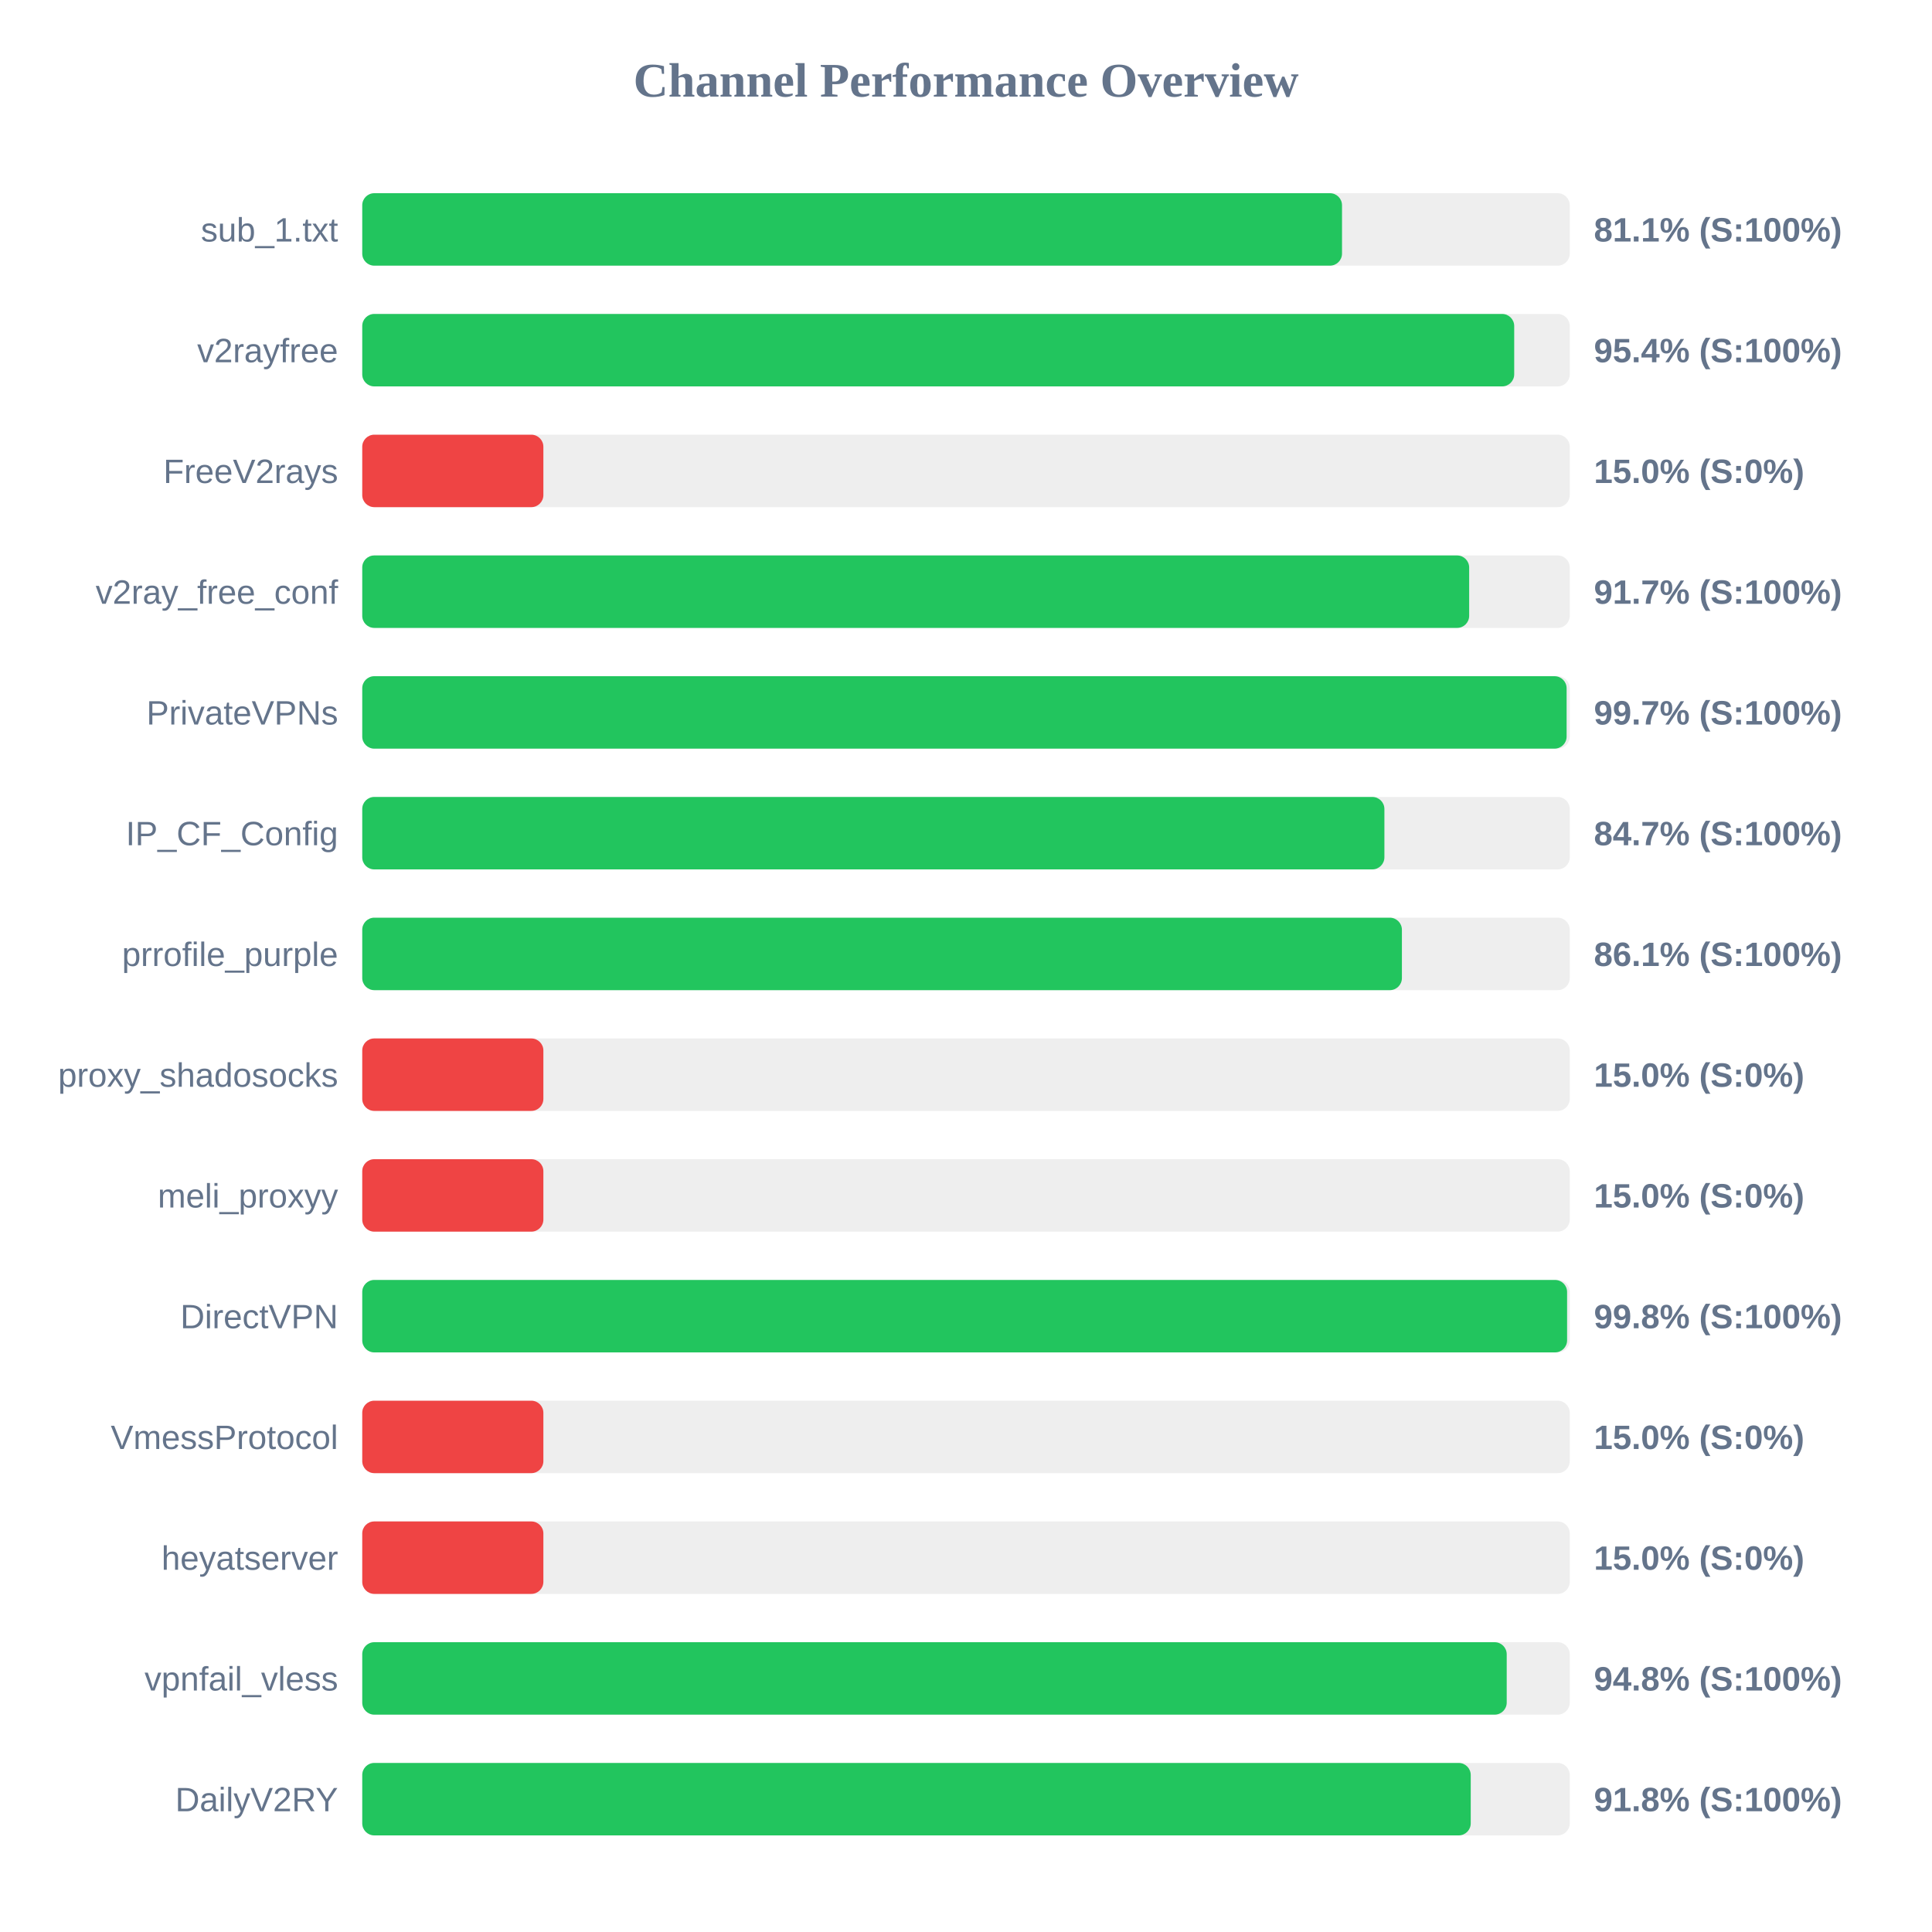
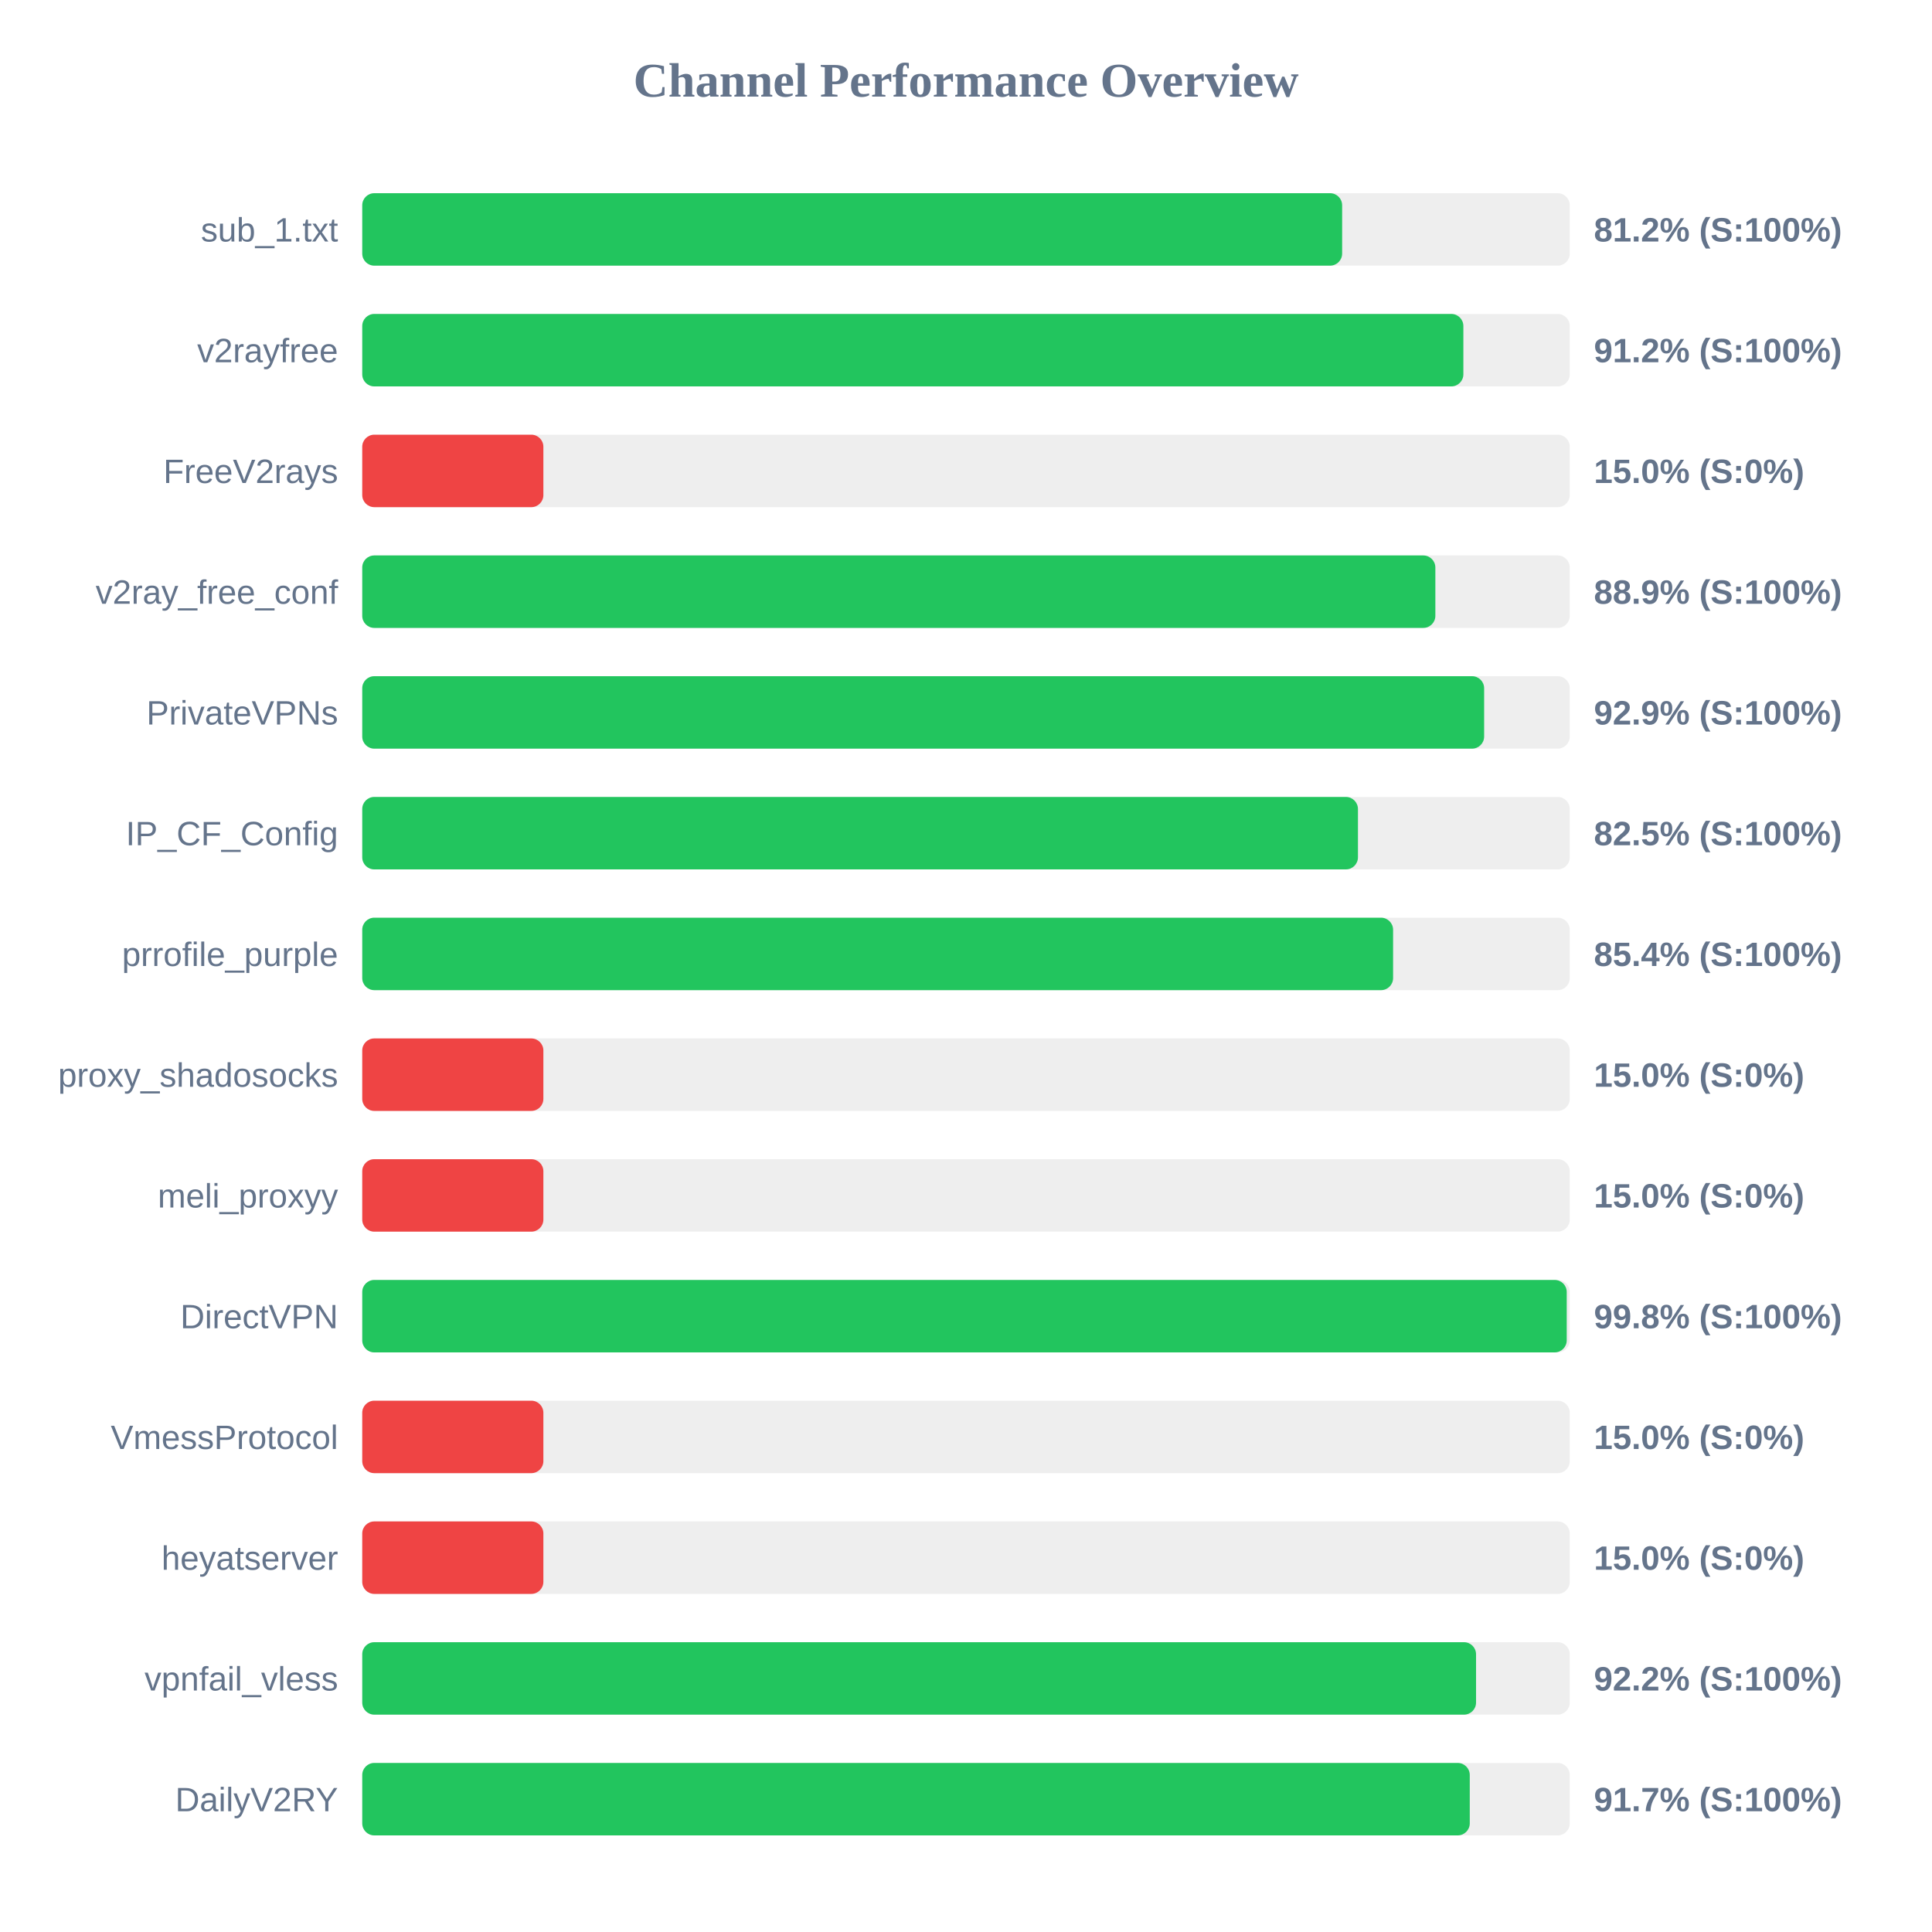
<svg xmlns="http://www.w3.org/2000/svg" width="800" height="800" version="1.1">
  <style>
        .row { font: 14px Arial; fill: #64748b; }
        .score { font: bold 14px Arial; fill: #64748b; }
    </style>
  <text x="400" y="40" text-anchor="middle" font-size="20px" font-weight="bold" fill="#64748b">Channel Performance Overview</text>
  <rect x="150" y="80" width="500" height="30" fill="#eee" rx="5" />
-   <rect x="150" y="80" width="405.7" height="30" fill="#22c55e" rx="5" />
+   <rect x="150" y="80" width="405.75" height="30" fill="#22c55e" rx="5" />
  <text x="140" y="100" text-anchor="end" class="row">sub_1.txt</text>
-   <text x="660" y="100" text-anchor="start" class="score">81.1% (S:100%)</text>
+   <text x="660" y="100" text-anchor="start" class="score">81.2% (S:100%)</text>
  <rect x="150" y="130" width="500" height="30" fill="#eee" rx="5" />
-   <rect x="150" y="130" width="477.0" height="30" fill="#22c55e" rx="5" />
+   <rect x="150" y="130" width="455.95" height="30" fill="#22c55e" rx="5" />
  <text x="140" y="150" text-anchor="end" class="row">v2rayfree</text>
-   <text x="660" y="150" text-anchor="start" class="score">95.4% (S:100%)</text>
+   <text x="660" y="150" text-anchor="start" class="score">91.2% (S:100%)</text>
  <rect x="150" y="180" width="500" height="30" fill="#eee" rx="5" />
  <rect x="150" y="180" width="75.0" height="30" fill="#ef4444" rx="5" />
  <text x="140" y="200" text-anchor="end" class="row">FreeV2rays</text>
  <text x="660" y="200" text-anchor="start" class="score">15.0% (S:0%)</text>
  <rect x="150" y="230" width="500" height="30" fill="#eee" rx="5" />
-   <rect x="150" y="230" width="458.35" height="30" fill="#22c55e" rx="5" />
+   <rect x="150" y="230" width="444.35" height="30" fill="#22c55e" rx="5" />
  <text x="140" y="250" text-anchor="end" class="row">v2ray_free_conf</text>
-   <text x="660" y="250" text-anchor="start" class="score">91.7% (S:100%)</text>
+   <text x="660" y="250" text-anchor="start" class="score">88.9% (S:100%)</text>
  <rect x="150" y="280" width="500" height="30" fill="#eee" rx="5" />
-   <rect x="150" y="280" width="498.7" height="30" fill="#22c55e" rx="5" />
+   <rect x="150" y="280" width="464.55" height="30" fill="#22c55e" rx="5" />
  <text x="140" y="300" text-anchor="end" class="row">PrivateVPNs</text>
-   <text x="660" y="300" text-anchor="start" class="score">99.7% (S:100%)</text>
+   <text x="660" y="300" text-anchor="start" class="score">92.9% (S:100%)</text>
  <rect x="150" y="330" width="500" height="30" fill="#eee" rx="5" />
-   <rect x="150" y="330" width="423.25" height="30" fill="#22c55e" rx="5" />
+   <rect x="150" y="330" width="412.3" height="30" fill="#22c55e" rx="5" />
  <text x="140" y="350" text-anchor="end" class="row">IP_CF_Config</text>
-   <text x="660" y="350" text-anchor="start" class="score">84.7% (S:100%)</text>
+   <text x="660" y="350" text-anchor="start" class="score">82.5% (S:100%)</text>
  <rect x="150" y="380" width="500" height="30" fill="#eee" rx="5" />
-   <rect x="150" y="380" width="430.5" height="30" fill="#22c55e" rx="5" />
+   <rect x="150" y="380" width="426.85" height="30" fill="#22c55e" rx="5" />
  <text x="140" y="400" text-anchor="end" class="row">prrofile_purple</text>
-   <text x="660" y="400" text-anchor="start" class="score">86.1% (S:100%)</text>
+   <text x="660" y="400" text-anchor="start" class="score">85.4% (S:100%)</text>
  <rect x="150" y="430" width="500" height="30" fill="#eee" rx="5" />
  <rect x="150" y="430" width="75.0" height="30" fill="#ef4444" rx="5" />
  <text x="140" y="450" text-anchor="end" class="row">proxy_shadosocks</text>
  <text x="660" y="450" text-anchor="start" class="score">15.0% (S:0%)</text>
  <rect x="150" y="480" width="500" height="30" fill="#eee" rx="5" />
  <rect x="150" y="480" width="75.0" height="30" fill="#ef4444" rx="5" />
  <text x="140" y="500" text-anchor="end" class="row">meli_proxyy</text>
  <text x="660" y="500" text-anchor="start" class="score">15.0% (S:0%)</text>
  <rect x="150" y="530" width="500" height="30" fill="#eee" rx="5" />
-   <rect x="150" y="530" width="498.9" height="30" fill="#22c55e" rx="5" />
+   <rect x="150" y="530" width="498.75" height="30" fill="#22c55e" rx="5" />
  <text x="140" y="550" text-anchor="end" class="row">DirectVPN</text>
  <text x="660" y="550" text-anchor="start" class="score">99.8% (S:100%)</text>
  <rect x="150" y="580" width="500" height="30" fill="#eee" rx="5" />
  <rect x="150" y="580" width="75.0" height="30" fill="#ef4444" rx="5" />
  <text x="140" y="600" text-anchor="end" class="row">VmessProtocol</text>
  <text x="660" y="600" text-anchor="start" class="score">15.0% (S:0%)</text>
  <rect x="150" y="630" width="500" height="30" fill="#eee" rx="5" />
  <rect x="150" y="630" width="75.0" height="30" fill="#ef4444" rx="5" />
  <text x="140" y="650" text-anchor="end" class="row">heyatserver</text>
  <text x="660" y="650" text-anchor="start" class="score">15.0% (S:0%)</text>
  <rect x="150" y="680" width="500" height="30" fill="#eee" rx="5" />
-   <rect x="150" y="680" width="473.9" height="30" fill="#22c55e" rx="5" />
+   <rect x="150" y="680" width="461.2" height="30" fill="#22c55e" rx="5" />
  <text x="140" y="700" text-anchor="end" class="row">vpnfail_vless</text>
-   <text x="660" y="700" text-anchor="start" class="score">94.8% (S:100%)</text>
+   <text x="660" y="700" text-anchor="start" class="score">92.2% (S:100%)</text>
  <rect x="150" y="730" width="500" height="30" fill="#eee" rx="5" />
-   <rect x="150" y="730" width="459.0" height="30" fill="#22c55e" rx="5" />
+   <rect x="150" y="730" width="458.6" height="30" fill="#22c55e" rx="5" />
  <text x="140" y="750" text-anchor="end" class="row">DailyV2RY</text>
-   <text x="660" y="750" text-anchor="start" class="score">91.8% (S:100%)</text>
+   <text x="660" y="750" text-anchor="start" class="score">91.7% (S:100%)</text>
</svg>
